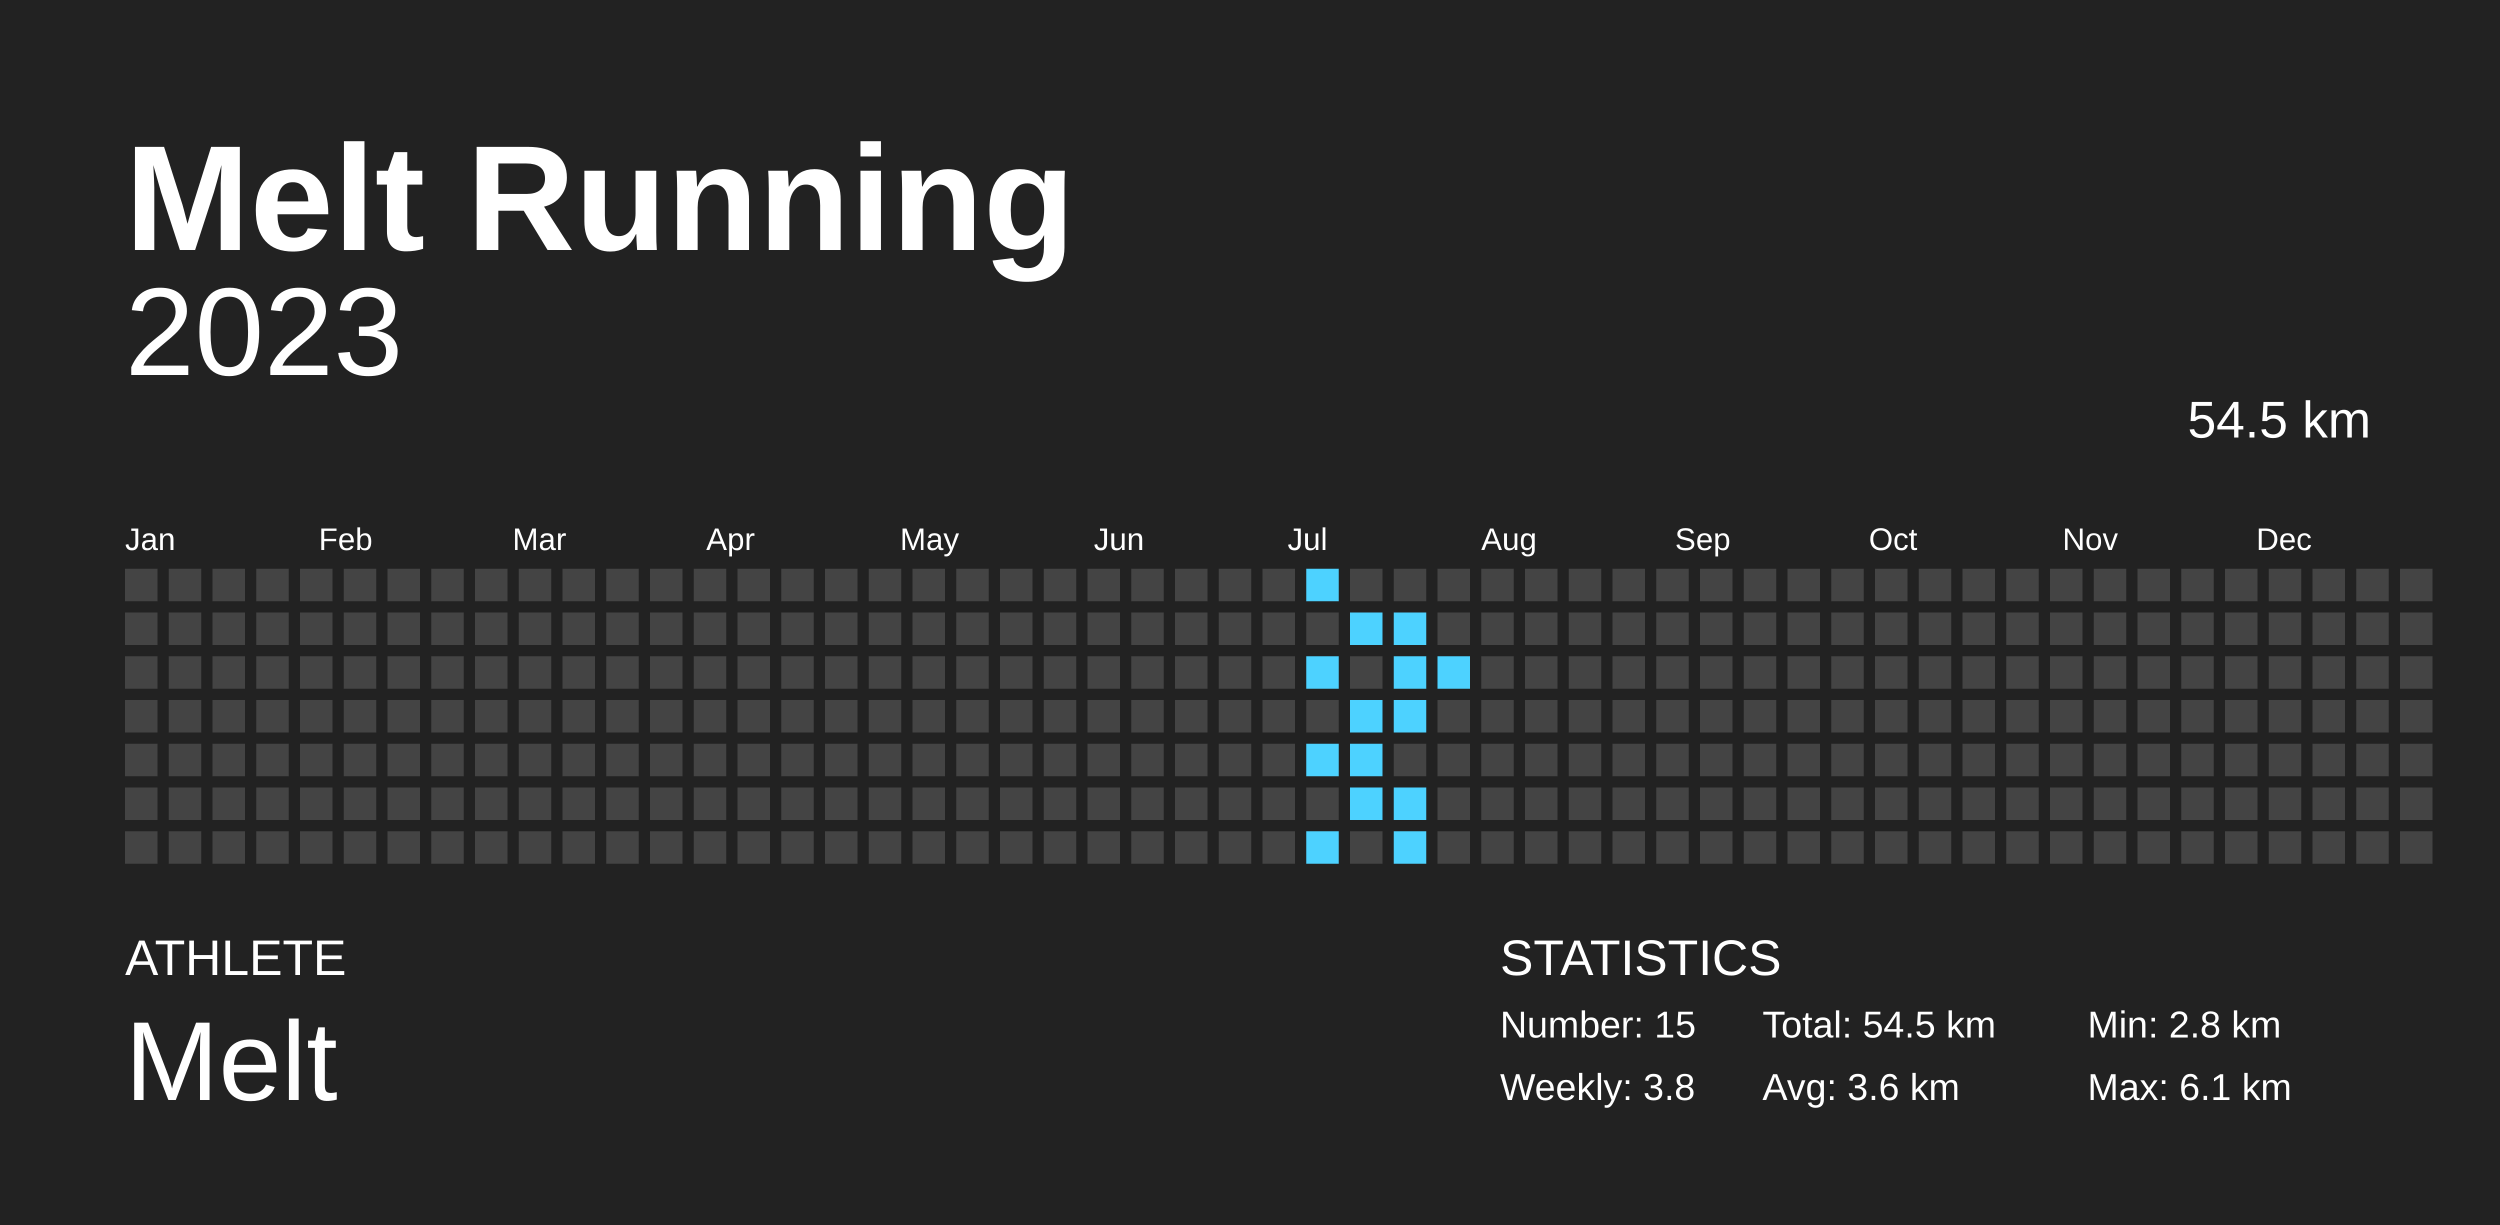
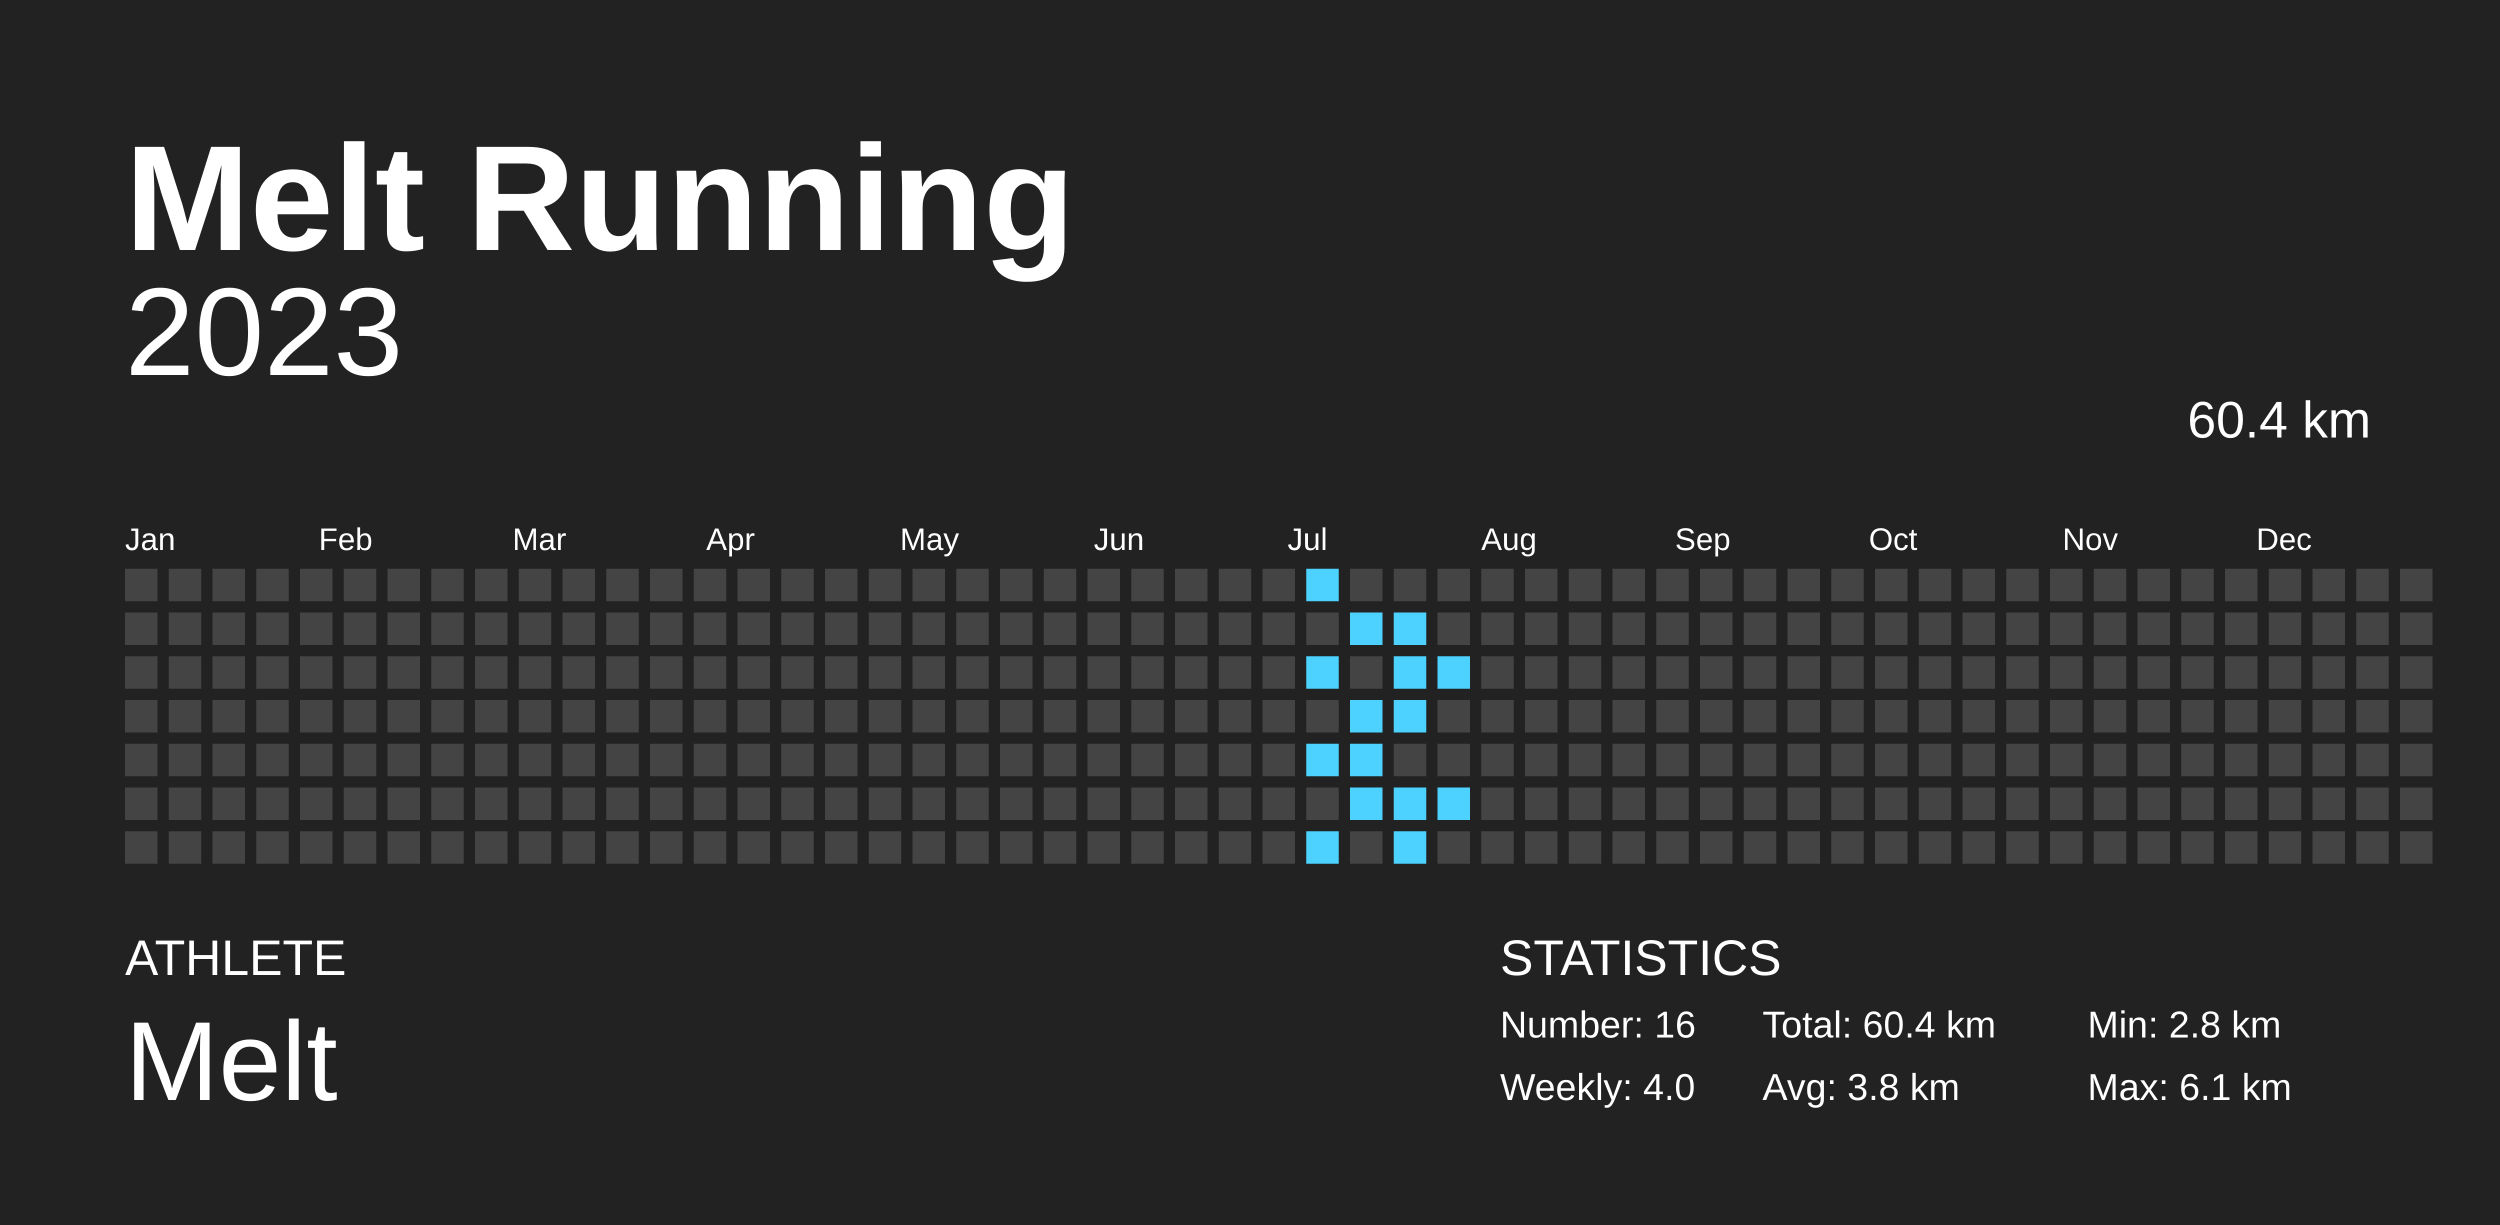
<svg xmlns="http://www.w3.org/2000/svg" baseProfile="full" height="98mm" version="1.1" viewBox="0,0,200,98" width="200mm">
  <defs />
  <rect fill="#222222" height="98" width="200" x="0" y="0" />
  <text fill="#FFFFFF" style="font-size:12px; font-family:Arial; font-weight:bold;" x="10" y="20">Melt Running</text>
  <text fill="#FFFFFF" style="font-size:4px; font-family:Arial" x="10" y="78">ATHLETE</text>
  <text fill="#FFFFFF" style="font-size:9px; font-family:Arial" x="10" y="88">Melt</text>
  <text fill="#FFFFFF" style="font-size:4px; font-family:Arial" x="120" y="78">STATISTICS</text>
-   <text fill="#FFFFFF" style="font-size:3px; font-family:Arial" x="120" y="83">Number: 15</text>
-   <text fill="#FFFFFF" style="font-size:3px; font-family:Arial" x="120" y="88">Weekly: 3.8</text>
-   <text fill="#FFFFFF" style="font-size:3px; font-family:Arial" x="141" y="83">Total: 54.5 km</text>
-   <text fill="#FFFFFF" style="font-size:3px; font-family:Arial" x="141" y="88">Avg: 3.6 km</text>
+   <text fill="#FFFFFF" style="font-size:3px; font-family:Arial" x="120" y="83">Number: 16</text>
+   <text fill="#FFFFFF" style="font-size:3px; font-family:Arial" x="120" y="88">Weekly: 4.0</text>
+   <text fill="#FFFFFF" style="font-size:3px; font-family:Arial" x="141" y="83">Total: 60.4 km</text>
+   <text fill="#FFFFFF" style="font-size:3px; font-family:Arial" x="141" y="88">Avg: 3.8 km</text>
  <text fill="#FFFFFF" style="font-size:3px; font-family:Arial" x="167" y="83">Min: 2.8 km</text>
  <text fill="#FFFFFF" style="font-size:3px; font-family:Arial" x="167" y="88">Max: 6.1 km</text>
  <text alignment-baseline="hanging" fill="#FFFFFF" style="font-size:10.0px; font-family:Arial;" x="10" y="30">2023</text>
-   <text alignment-baseline="hanging" fill="#FFFFFF" style="font-size:4.125px; font-family:Arial;" x="175" y="35">54.5 km</text>
+   <text alignment-baseline="hanging" fill="#FFFFFF" style="font-size:4.125px; font-family:Arial;" x="175" y="35">60.4 km</text>
  <text fill="#FFFFFF" style="font-size:2.5px; font-family:Arial" x="10.0" y="44">Jan</text>
  <text fill="#FFFFFF" style="font-size:2.5px; font-family:Arial" x="25.5" y="44">Feb</text>
  <text fill="#FFFFFF" style="font-size:2.5px; font-family:Arial" x="41.0" y="44">Mar</text>
  <text fill="#FFFFFF" style="font-size:2.5px; font-family:Arial" x="56.5" y="44">Apr</text>
  <text fill="#FFFFFF" style="font-size:2.5px; font-family:Arial" x="72.0" y="44">May</text>
  <text fill="#FFFFFF" style="font-size:2.5px; font-family:Arial" x="87.5" y="44">Jun</text>
  <text fill="#FFFFFF" style="font-size:2.5px; font-family:Arial" x="103.0" y="44">Jul</text>
  <text fill="#FFFFFF" style="font-size:2.5px; font-family:Arial" x="118.5" y="44">Aug</text>
  <text fill="#FFFFFF" style="font-size:2.5px; font-family:Arial" x="134.0" y="44">Sep</text>
  <text fill="#FFFFFF" style="font-size:2.5px; font-family:Arial" x="149.5" y="44">Oct</text>
  <text fill="#FFFFFF" style="font-size:2.5px; font-family:Arial" x="165.0" y="44">Nov</text>
  <text fill="#FFFFFF" style="font-size:2.5px; font-family:Arial" x="180.5" y="44">Dec</text>
  <rect fill="#444444" height="2.6" width="2.6" x="10.0" y="45.5" />
  <rect fill="#444444" height="2.6" width="2.6" x="10.0" y="49.0" />
  <rect fill="#444444" height="2.6" width="2.6" x="10.0" y="52.5" />
  <rect fill="#444444" height="2.6" width="2.6" x="10.0" y="56.0" />
  <rect fill="#444444" height="2.6" width="2.6" x="10.0" y="59.5" />
  <rect fill="#444444" height="2.6" width="2.6" x="10.0" y="63.0" />
  <rect fill="#444444" height="2.6" width="2.6" x="10.0" y="66.5" />
  <rect fill="#444444" height="2.6" width="2.6" x="13.5" y="45.5" />
  <rect fill="#444444" height="2.6" width="2.6" x="13.5" y="49.0" />
  <rect fill="#444444" height="2.6" width="2.6" x="13.5" y="52.5" />
  <rect fill="#444444" height="2.6" width="2.6" x="13.5" y="56.0" />
  <rect fill="#444444" height="2.6" width="2.6" x="13.5" y="59.5" />
  <rect fill="#444444" height="2.6" width="2.6" x="13.5" y="63.0" />
  <rect fill="#444444" height="2.6" width="2.6" x="13.5" y="66.5" />
  <rect fill="#444444" height="2.6" width="2.6" x="17.0" y="45.5" />
  <rect fill="#444444" height="2.6" width="2.6" x="17.0" y="49.0" />
  <rect fill="#444444" height="2.6" width="2.6" x="17.0" y="52.5" />
  <rect fill="#444444" height="2.6" width="2.6" x="17.0" y="56.0" />
  <rect fill="#444444" height="2.6" width="2.6" x="17.0" y="59.5" />
  <rect fill="#444444" height="2.6" width="2.6" x="17.0" y="63.0" />
  <rect fill="#444444" height="2.6" width="2.6" x="17.0" y="66.5" />
  <rect fill="#444444" height="2.6" width="2.6" x="20.5" y="45.5" />
  <rect fill="#444444" height="2.6" width="2.6" x="20.5" y="49.0" />
  <rect fill="#444444" height="2.6" width="2.6" x="20.5" y="52.5" />
  <rect fill="#444444" height="2.6" width="2.6" x="20.5" y="56.0" />
  <rect fill="#444444" height="2.6" width="2.6" x="20.5" y="59.5" />
  <rect fill="#444444" height="2.6" width="2.6" x="20.5" y="63.0" />
  <rect fill="#444444" height="2.6" width="2.6" x="20.5" y="66.5" />
  <rect fill="#444444" height="2.6" width="2.6" x="24.0" y="45.5" />
  <rect fill="#444444" height="2.6" width="2.6" x="24.0" y="49.0" />
  <rect fill="#444444" height="2.6" width="2.6" x="24.0" y="52.5" />
  <rect fill="#444444" height="2.6" width="2.6" x="24.0" y="56.0" />
  <rect fill="#444444" height="2.6" width="2.6" x="24.0" y="59.5" />
  <rect fill="#444444" height="2.6" width="2.6" x="24.0" y="63.0" />
  <rect fill="#444444" height="2.6" width="2.6" x="24.0" y="66.5" />
  <rect fill="#444444" height="2.6" width="2.6" x="27.5" y="45.5" />
  <rect fill="#444444" height="2.6" width="2.6" x="27.5" y="49.0" />
  <rect fill="#444444" height="2.6" width="2.6" x="27.5" y="52.5" />
  <rect fill="#444444" height="2.6" width="2.6" x="27.5" y="56.0" />
  <rect fill="#444444" height="2.6" width="2.6" x="27.5" y="59.5" />
  <rect fill="#444444" height="2.6" width="2.6" x="27.5" y="63.0" />
  <rect fill="#444444" height="2.6" width="2.6" x="27.5" y="66.5" />
  <rect fill="#444444" height="2.6" width="2.6" x="31.0" y="45.5" />
  <rect fill="#444444" height="2.6" width="2.6" x="31.0" y="49.0" />
  <rect fill="#444444" height="2.6" width="2.6" x="31.0" y="52.5" />
  <rect fill="#444444" height="2.6" width="2.6" x="31.0" y="56.0" />
  <rect fill="#444444" height="2.6" width="2.6" x="31.0" y="59.5" />
  <rect fill="#444444" height="2.6" width="2.6" x="31.0" y="63.0" />
  <rect fill="#444444" height="2.6" width="2.6" x="31.0" y="66.5" />
  <rect fill="#444444" height="2.6" width="2.6" x="34.5" y="45.5" />
  <rect fill="#444444" height="2.6" width="2.6" x="34.5" y="49.0" />
  <rect fill="#444444" height="2.6" width="2.6" x="34.5" y="52.5" />
  <rect fill="#444444" height="2.6" width="2.6" x="34.5" y="56.0" />
  <rect fill="#444444" height="2.6" width="2.6" x="34.5" y="59.5" />
  <rect fill="#444444" height="2.6" width="2.6" x="34.5" y="63.0" />
  <rect fill="#444444" height="2.6" width="2.6" x="34.5" y="66.5" />
  <rect fill="#444444" height="2.6" width="2.6" x="38.0" y="45.5" />
  <rect fill="#444444" height="2.6" width="2.6" x="38.0" y="49.0" />
  <rect fill="#444444" height="2.6" width="2.6" x="38.0" y="52.5" />
  <rect fill="#444444" height="2.6" width="2.6" x="38.0" y="56.0" />
  <rect fill="#444444" height="2.6" width="2.6" x="38.0" y="59.5" />
  <rect fill="#444444" height="2.6" width="2.6" x="38.0" y="63.0" />
  <rect fill="#444444" height="2.6" width="2.6" x="38.0" y="66.5" />
  <rect fill="#444444" height="2.6" width="2.6" x="41.5" y="45.5" />
  <rect fill="#444444" height="2.6" width="2.6" x="41.5" y="49.0" />
  <rect fill="#444444" height="2.6" width="2.6" x="41.5" y="52.5" />
  <rect fill="#444444" height="2.6" width="2.6" x="41.5" y="56.0" />
  <rect fill="#444444" height="2.6" width="2.6" x="41.5" y="59.5" />
  <rect fill="#444444" height="2.6" width="2.6" x="41.5" y="63.0" />
  <rect fill="#444444" height="2.6" width="2.6" x="41.5" y="66.5" />
  <rect fill="#444444" height="2.6" width="2.6" x="45.0" y="45.5" />
  <rect fill="#444444" height="2.6" width="2.6" x="45.0" y="49.0" />
  <rect fill="#444444" height="2.6" width="2.6" x="45.0" y="52.5" />
  <rect fill="#444444" height="2.6" width="2.6" x="45.0" y="56.0" />
  <rect fill="#444444" height="2.6" width="2.6" x="45.0" y="59.5" />
  <rect fill="#444444" height="2.6" width="2.6" x="45.0" y="63.0" />
  <rect fill="#444444" height="2.6" width="2.6" x="45.0" y="66.5" />
  <rect fill="#444444" height="2.6" width="2.6" x="48.5" y="45.5" />
  <rect fill="#444444" height="2.6" width="2.6" x="48.5" y="49.0" />
  <rect fill="#444444" height="2.6" width="2.6" x="48.5" y="52.5" />
  <rect fill="#444444" height="2.6" width="2.6" x="48.5" y="56.0" />
  <rect fill="#444444" height="2.6" width="2.6" x="48.5" y="59.5" />
  <rect fill="#444444" height="2.6" width="2.6" x="48.5" y="63.0" />
  <rect fill="#444444" height="2.6" width="2.6" x="48.5" y="66.5" />
  <rect fill="#444444" height="2.6" width="2.6" x="52.0" y="45.5" />
  <rect fill="#444444" height="2.6" width="2.6" x="52.0" y="49.0" />
  <rect fill="#444444" height="2.6" width="2.6" x="52.0" y="52.5" />
  <rect fill="#444444" height="2.6" width="2.6" x="52.0" y="56.0" />
  <rect fill="#444444" height="2.6" width="2.6" x="52.0" y="59.5" />
  <rect fill="#444444" height="2.6" width="2.6" x="52.0" y="63.0" />
  <rect fill="#444444" height="2.6" width="2.6" x="52.0" y="66.5" />
  <rect fill="#444444" height="2.6" width="2.6" x="55.5" y="45.5" />
  <rect fill="#444444" height="2.6" width="2.6" x="55.5" y="49.0" />
  <rect fill="#444444" height="2.6" width="2.6" x="55.5" y="52.5" />
  <rect fill="#444444" height="2.6" width="2.6" x="55.5" y="56.0" />
  <rect fill="#444444" height="2.6" width="2.6" x="55.5" y="59.5" />
  <rect fill="#444444" height="2.6" width="2.6" x="55.5" y="63.0" />
  <rect fill="#444444" height="2.6" width="2.6" x="55.5" y="66.5" />
  <rect fill="#444444" height="2.6" width="2.6" x="59.0" y="45.5" />
  <rect fill="#444444" height="2.6" width="2.6" x="59.0" y="49.0" />
  <rect fill="#444444" height="2.6" width="2.6" x="59.0" y="52.5" />
  <rect fill="#444444" height="2.6" width="2.6" x="59.0" y="56.0" />
  <rect fill="#444444" height="2.6" width="2.6" x="59.0" y="59.5" />
  <rect fill="#444444" height="2.6" width="2.6" x="59.0" y="63.0" />
  <rect fill="#444444" height="2.6" width="2.6" x="59.0" y="66.5" />
  <rect fill="#444444" height="2.6" width="2.6" x="62.5" y="45.5" />
  <rect fill="#444444" height="2.6" width="2.6" x="62.5" y="49.0" />
  <rect fill="#444444" height="2.6" width="2.6" x="62.5" y="52.5" />
  <rect fill="#444444" height="2.6" width="2.6" x="62.5" y="56.0" />
  <rect fill="#444444" height="2.6" width="2.6" x="62.5" y="59.5" />
  <rect fill="#444444" height="2.6" width="2.6" x="62.5" y="63.0" />
  <rect fill="#444444" height="2.6" width="2.6" x="62.5" y="66.5" />
  <rect fill="#444444" height="2.6" width="2.6" x="66.0" y="45.5" />
  <rect fill="#444444" height="2.6" width="2.6" x="66.0" y="49.0" />
  <rect fill="#444444" height="2.6" width="2.6" x="66.0" y="52.5" />
  <rect fill="#444444" height="2.6" width="2.6" x="66.0" y="56.0" />
  <rect fill="#444444" height="2.6" width="2.6" x="66.0" y="59.5" />
  <rect fill="#444444" height="2.6" width="2.6" x="66.0" y="63.0" />
  <rect fill="#444444" height="2.6" width="2.6" x="66.0" y="66.5" />
  <rect fill="#444444" height="2.6" width="2.6" x="69.5" y="45.5" />
  <rect fill="#444444" height="2.6" width="2.6" x="69.5" y="49.0" />
  <rect fill="#444444" height="2.6" width="2.6" x="69.5" y="52.5" />
  <rect fill="#444444" height="2.6" width="2.6" x="69.5" y="56.0" />
  <rect fill="#444444" height="2.6" width="2.6" x="69.5" y="59.5" />
  <rect fill="#444444" height="2.6" width="2.6" x="69.5" y="63.0" />
  <rect fill="#444444" height="2.6" width="2.6" x="69.5" y="66.5" />
  <rect fill="#444444" height="2.6" width="2.6" x="73.0" y="45.5" />
  <rect fill="#444444" height="2.6" width="2.6" x="73.0" y="49.0" />
  <rect fill="#444444" height="2.6" width="2.6" x="73.0" y="52.5" />
  <rect fill="#444444" height="2.6" width="2.6" x="73.0" y="56.0" />
  <rect fill="#444444" height="2.6" width="2.6" x="73.0" y="59.5" />
  <rect fill="#444444" height="2.6" width="2.6" x="73.0" y="63.0" />
  <rect fill="#444444" height="2.6" width="2.6" x="73.0" y="66.5" />
  <rect fill="#444444" height="2.6" width="2.6" x="76.5" y="45.5" />
  <rect fill="#444444" height="2.6" width="2.6" x="76.5" y="49.0" />
  <rect fill="#444444" height="2.6" width="2.6" x="76.5" y="52.5" />
  <rect fill="#444444" height="2.6" width="2.6" x="76.5" y="56.0" />
  <rect fill="#444444" height="2.6" width="2.6" x="76.5" y="59.5" />
  <rect fill="#444444" height="2.6" width="2.6" x="76.5" y="63.0" />
  <rect fill="#444444" height="2.6" width="2.6" x="76.5" y="66.5" />
  <rect fill="#444444" height="2.6" width="2.6" x="80.0" y="45.5" />
  <rect fill="#444444" height="2.6" width="2.6" x="80.0" y="49.0" />
  <rect fill="#444444" height="2.6" width="2.6" x="80.0" y="52.5" />
  <rect fill="#444444" height="2.6" width="2.6" x="80.0" y="56.0" />
  <rect fill="#444444" height="2.6" width="2.6" x="80.0" y="59.5" />
  <rect fill="#444444" height="2.6" width="2.6" x="80.0" y="63.0" />
  <rect fill="#444444" height="2.6" width="2.6" x="80.0" y="66.5" />
  <rect fill="#444444" height="2.6" width="2.6" x="83.5" y="45.5" />
  <rect fill="#444444" height="2.6" width="2.6" x="83.5" y="49.0" />
  <rect fill="#444444" height="2.6" width="2.6" x="83.5" y="52.5" />
  <rect fill="#444444" height="2.6" width="2.6" x="83.5" y="56.0" />
  <rect fill="#444444" height="2.6" width="2.6" x="83.5" y="59.5" />
  <rect fill="#444444" height="2.6" width="2.6" x="83.5" y="63.0" />
  <rect fill="#444444" height="2.6" width="2.6" x="83.5" y="66.5" />
  <rect fill="#444444" height="2.6" width="2.6" x="87.0" y="45.5" />
  <rect fill="#444444" height="2.6" width="2.6" x="87.0" y="49.0" />
  <rect fill="#444444" height="2.6" width="2.6" x="87.0" y="52.5" />
  <rect fill="#444444" height="2.6" width="2.6" x="87.0" y="56.0" />
  <rect fill="#444444" height="2.6" width="2.6" x="87.0" y="59.5" />
  <rect fill="#444444" height="2.6" width="2.6" x="87.0" y="63.0" />
  <rect fill="#444444" height="2.6" width="2.6" x="87.0" y="66.5" />
  <rect fill="#444444" height="2.6" width="2.6" x="90.5" y="45.5" />
  <rect fill="#444444" height="2.6" width="2.6" x="90.5" y="49.0" />
  <rect fill="#444444" height="2.6" width="2.6" x="90.5" y="52.5" />
  <rect fill="#444444" height="2.6" width="2.6" x="90.5" y="56.0" />
  <rect fill="#444444" height="2.6" width="2.6" x="90.5" y="59.5" />
  <rect fill="#444444" height="2.6" width="2.6" x="90.5" y="63.0" />
  <rect fill="#444444" height="2.6" width="2.6" x="90.5" y="66.5" />
  <rect fill="#444444" height="2.6" width="2.6" x="94.0" y="45.5" />
  <rect fill="#444444" height="2.6" width="2.6" x="94.0" y="49.0" />
  <rect fill="#444444" height="2.6" width="2.6" x="94.0" y="52.5" />
  <rect fill="#444444" height="2.6" width="2.6" x="94.0" y="56.0" />
  <rect fill="#444444" height="2.6" width="2.6" x="94.0" y="59.5" />
  <rect fill="#444444" height="2.6" width="2.6" x="94.0" y="63.0" />
  <rect fill="#444444" height="2.6" width="2.6" x="94.0" y="66.5" />
  <rect fill="#444444" height="2.6" width="2.6" x="97.5" y="45.5" />
  <rect fill="#444444" height="2.6" width="2.6" x="97.5" y="49.0" />
  <rect fill="#444444" height="2.6" width="2.6" x="97.5" y="52.5" />
  <rect fill="#444444" height="2.6" width="2.6" x="97.5" y="56.0" />
  <rect fill="#444444" height="2.6" width="2.6" x="97.5" y="59.5" />
  <rect fill="#444444" height="2.6" width="2.6" x="97.5" y="63.0" />
  <rect fill="#444444" height="2.6" width="2.6" x="97.5" y="66.5" />
  <rect fill="#444444" height="2.6" width="2.6" x="101.0" y="45.5" />
  <rect fill="#444444" height="2.6" width="2.6" x="101.0" y="49.0" />
  <rect fill="#444444" height="2.6" width="2.6" x="101.0" y="52.5" />
  <rect fill="#444444" height="2.6" width="2.6" x="101.0" y="56.0" />
  <rect fill="#444444" height="2.6" width="2.6" x="101.0" y="59.5" />
  <rect fill="#444444" height="2.6" width="2.6" x="101.0" y="63.0" />
  <rect fill="#444444" height="2.6" width="2.6" x="101.0" y="66.5" />
  <rect fill="#4dd2ff" height="2.6" width="2.6" x="104.5" y="45.5" />
  <rect fill="#444444" height="2.6" width="2.6" x="104.5" y="49.0" />
  <rect fill="#4dd2ff" height="2.6" width="2.6" x="104.5" y="52.5" />
  <rect fill="#444444" height="2.6" width="2.6" x="104.5" y="56.0" />
  <rect fill="#4dd2ff" height="2.6" width="2.6" x="104.5" y="59.5" />
  <rect fill="#444444" height="2.6" width="2.6" x="104.5" y="63.0" />
  <rect fill="#4dd2ff" height="2.6" width="2.6" x="104.5" y="66.5" />
  <rect fill="#444444" height="2.6" width="2.6" x="108.0" y="45.5" />
  <rect fill="#4dd2ff" height="2.6" width="2.6" x="108.0" y="49.0" />
  <rect fill="#444444" height="2.6" width="2.6" x="108.0" y="52.5" />
  <rect fill="#4dd2ff" height="2.6" width="2.6" x="108.0" y="56.0" />
  <rect fill="#4dd2ff" height="2.6" width="2.6" x="108.0" y="59.5" />
  <rect fill="#4dd2ff" height="2.6" width="2.6" x="108.0" y="63.0" />
  <rect fill="#444444" height="2.6" width="2.6" x="108.0" y="66.5" />
  <rect fill="#444444" height="2.6" width="2.6" x="111.5" y="45.5" />
  <rect fill="#4dd2ff" height="2.6" width="2.6" x="111.5" y="49.0" />
  <rect fill="#4dd2ff" height="2.6" width="2.6" x="111.5" y="52.5" />
  <rect fill="#4dd2ff" height="2.6" width="2.6" x="111.5" y="56.0" />
  <rect fill="#444444" height="2.6" width="2.6" x="111.5" y="59.5" />
  <rect fill="#4dd2ff" height="2.6" width="2.6" x="111.5" y="63.0" />
  <rect fill="#4dd2ff" height="2.6" width="2.6" x="111.5" y="66.5" />
  <rect fill="#444444" height="2.6" width="2.6" x="115.0" y="45.5" />
  <rect fill="#444444" height="2.6" width="2.6" x="115.0" y="49.0" />
  <rect fill="#4dd2ff" height="2.6" width="2.6" x="115.0" y="52.5" />
  <rect fill="#444444" height="2.6" width="2.6" x="115.0" y="56.0" />
  <rect fill="#444444" height="2.6" width="2.6" x="115.0" y="59.5" />
-   <rect fill="#444444" height="2.6" width="2.6" x="115.0" y="63.0" />
+   <rect fill="#4dd2ff" height="2.6" width="2.6" x="115.0" y="63.0" />
  <rect fill="#444444" height="2.6" width="2.6" x="115.0" y="66.5" />
  <rect fill="#444444" height="2.6" width="2.6" x="118.5" y="45.5" />
  <rect fill="#444444" height="2.6" width="2.6" x="118.5" y="49.0" />
  <rect fill="#444444" height="2.6" width="2.6" x="118.5" y="52.5" />
  <rect fill="#444444" height="2.6" width="2.6" x="118.5" y="56.0" />
  <rect fill="#444444" height="2.6" width="2.6" x="118.5" y="59.5" />
  <rect fill="#444444" height="2.6" width="2.6" x="118.5" y="63.0" />
  <rect fill="#444444" height="2.6" width="2.6" x="118.5" y="66.5" />
  <rect fill="#444444" height="2.6" width="2.6" x="122.0" y="45.5" />
  <rect fill="#444444" height="2.6" width="2.6" x="122.0" y="49.0" />
  <rect fill="#444444" height="2.6" width="2.6" x="122.0" y="52.5" />
  <rect fill="#444444" height="2.6" width="2.6" x="122.0" y="56.0" />
  <rect fill="#444444" height="2.6" width="2.6" x="122.0" y="59.5" />
  <rect fill="#444444" height="2.6" width="2.6" x="122.0" y="63.0" />
  <rect fill="#444444" height="2.6" width="2.6" x="122.0" y="66.5" />
  <rect fill="#444444" height="2.6" width="2.6" x="125.5" y="45.5" />
  <rect fill="#444444" height="2.6" width="2.6" x="125.5" y="49.0" />
  <rect fill="#444444" height="2.6" width="2.6" x="125.5" y="52.5" />
  <rect fill="#444444" height="2.6" width="2.6" x="125.5" y="56.0" />
  <rect fill="#444444" height="2.6" width="2.6" x="125.5" y="59.5" />
  <rect fill="#444444" height="2.6" width="2.6" x="125.5" y="63.0" />
  <rect fill="#444444" height="2.6" width="2.6" x="125.5" y="66.5" />
  <rect fill="#444444" height="2.6" width="2.6" x="129.0" y="45.5" />
  <rect fill="#444444" height="2.6" width="2.6" x="129.0" y="49.0" />
  <rect fill="#444444" height="2.6" width="2.6" x="129.0" y="52.5" />
  <rect fill="#444444" height="2.6" width="2.6" x="129.0" y="56.0" />
  <rect fill="#444444" height="2.6" width="2.6" x="129.0" y="59.5" />
  <rect fill="#444444" height="2.6" width="2.6" x="129.0" y="63.0" />
  <rect fill="#444444" height="2.6" width="2.6" x="129.0" y="66.5" />
  <rect fill="#444444" height="2.6" width="2.6" x="132.5" y="45.5" />
  <rect fill="#444444" height="2.6" width="2.6" x="132.5" y="49.0" />
  <rect fill="#444444" height="2.6" width="2.6" x="132.5" y="52.5" />
  <rect fill="#444444" height="2.6" width="2.6" x="132.5" y="56.0" />
  <rect fill="#444444" height="2.6" width="2.6" x="132.5" y="59.5" />
  <rect fill="#444444" height="2.6" width="2.6" x="132.5" y="63.0" />
  <rect fill="#444444" height="2.6" width="2.6" x="132.5" y="66.5" />
  <rect fill="#444444" height="2.6" width="2.6" x="136.0" y="45.5" />
  <rect fill="#444444" height="2.6" width="2.6" x="136.0" y="49.0" />
  <rect fill="#444444" height="2.6" width="2.6" x="136.0" y="52.5" />
  <rect fill="#444444" height="2.6" width="2.6" x="136.0" y="56.0" />
  <rect fill="#444444" height="2.6" width="2.6" x="136.0" y="59.5" />
  <rect fill="#444444" height="2.6" width="2.6" x="136.0" y="63.0" />
  <rect fill="#444444" height="2.6" width="2.6" x="136.0" y="66.5" />
  <rect fill="#444444" height="2.6" width="2.6" x="139.5" y="45.5" />
  <rect fill="#444444" height="2.6" width="2.6" x="139.5" y="49.0" />
  <rect fill="#444444" height="2.6" width="2.6" x="139.5" y="52.5" />
  <rect fill="#444444" height="2.6" width="2.6" x="139.5" y="56.0" />
  <rect fill="#444444" height="2.6" width="2.6" x="139.5" y="59.5" />
  <rect fill="#444444" height="2.6" width="2.6" x="139.5" y="63.0" />
  <rect fill="#444444" height="2.6" width="2.6" x="139.5" y="66.5" />
  <rect fill="#444444" height="2.6" width="2.6" x="143.0" y="45.5" />
  <rect fill="#444444" height="2.6" width="2.6" x="143.0" y="49.0" />
  <rect fill="#444444" height="2.6" width="2.6" x="143.0" y="52.5" />
  <rect fill="#444444" height="2.6" width="2.6" x="143.0" y="56.0" />
  <rect fill="#444444" height="2.6" width="2.6" x="143.0" y="59.5" />
  <rect fill="#444444" height="2.6" width="2.6" x="143.0" y="63.0" />
  <rect fill="#444444" height="2.6" width="2.6" x="143.0" y="66.5" />
  <rect fill="#444444" height="2.6" width="2.6" x="146.5" y="45.5" />
  <rect fill="#444444" height="2.6" width="2.6" x="146.5" y="49.0" />
  <rect fill="#444444" height="2.6" width="2.6" x="146.5" y="52.5" />
  <rect fill="#444444" height="2.6" width="2.6" x="146.5" y="56.0" />
  <rect fill="#444444" height="2.6" width="2.6" x="146.5" y="59.5" />
  <rect fill="#444444" height="2.6" width="2.6" x="146.5" y="63.0" />
  <rect fill="#444444" height="2.6" width="2.6" x="146.5" y="66.5" />
  <rect fill="#444444" height="2.6" width="2.6" x="150.0" y="45.5" />
  <rect fill="#444444" height="2.6" width="2.6" x="150.0" y="49.0" />
  <rect fill="#444444" height="2.6" width="2.6" x="150.0" y="52.5" />
  <rect fill="#444444" height="2.6" width="2.6" x="150.0" y="56.0" />
  <rect fill="#444444" height="2.6" width="2.6" x="150.0" y="59.5" />
  <rect fill="#444444" height="2.6" width="2.6" x="150.0" y="63.0" />
  <rect fill="#444444" height="2.6" width="2.6" x="150.0" y="66.5" />
  <rect fill="#444444" height="2.6" width="2.6" x="153.5" y="45.5" />
  <rect fill="#444444" height="2.6" width="2.6" x="153.5" y="49.0" />
  <rect fill="#444444" height="2.6" width="2.6" x="153.5" y="52.5" />
  <rect fill="#444444" height="2.6" width="2.6" x="153.5" y="56.0" />
  <rect fill="#444444" height="2.6" width="2.6" x="153.5" y="59.5" />
  <rect fill="#444444" height="2.6" width="2.6" x="153.5" y="63.0" />
  <rect fill="#444444" height="2.6" width="2.6" x="153.5" y="66.5" />
  <rect fill="#444444" height="2.6" width="2.6" x="157.0" y="45.5" />
  <rect fill="#444444" height="2.6" width="2.6" x="157.0" y="49.0" />
  <rect fill="#444444" height="2.6" width="2.6" x="157.0" y="52.5" />
  <rect fill="#444444" height="2.6" width="2.6" x="157.0" y="56.0" />
  <rect fill="#444444" height="2.6" width="2.6" x="157.0" y="59.5" />
  <rect fill="#444444" height="2.6" width="2.6" x="157.0" y="63.0" />
  <rect fill="#444444" height="2.6" width="2.6" x="157.0" y="66.5" />
  <rect fill="#444444" height="2.6" width="2.6" x="160.5" y="45.5" />
  <rect fill="#444444" height="2.6" width="2.6" x="160.5" y="49.0" />
  <rect fill="#444444" height="2.6" width="2.6" x="160.5" y="52.5" />
  <rect fill="#444444" height="2.6" width="2.6" x="160.5" y="56.0" />
  <rect fill="#444444" height="2.6" width="2.6" x="160.5" y="59.5" />
  <rect fill="#444444" height="2.6" width="2.6" x="160.5" y="63.0" />
  <rect fill="#444444" height="2.6" width="2.6" x="160.5" y="66.5" />
  <rect fill="#444444" height="2.6" width="2.6" x="164.0" y="45.5" />
  <rect fill="#444444" height="2.6" width="2.6" x="164.0" y="49.0" />
  <rect fill="#444444" height="2.6" width="2.6" x="164.0" y="52.5" />
  <rect fill="#444444" height="2.6" width="2.6" x="164.0" y="56.0" />
  <rect fill="#444444" height="2.6" width="2.6" x="164.0" y="59.5" />
  <rect fill="#444444" height="2.6" width="2.6" x="164.0" y="63.0" />
  <rect fill="#444444" height="2.6" width="2.6" x="164.0" y="66.5" />
  <rect fill="#444444" height="2.6" width="2.6" x="167.5" y="45.5" />
  <rect fill="#444444" height="2.6" width="2.6" x="167.5" y="49.0" />
  <rect fill="#444444" height="2.6" width="2.6" x="167.5" y="52.5" />
  <rect fill="#444444" height="2.6" width="2.6" x="167.5" y="56.0" />
  <rect fill="#444444" height="2.6" width="2.6" x="167.5" y="59.5" />
  <rect fill="#444444" height="2.6" width="2.6" x="167.5" y="63.0" />
  <rect fill="#444444" height="2.6" width="2.6" x="167.5" y="66.5" />
  <rect fill="#444444" height="2.6" width="2.6" x="171.0" y="45.5" />
  <rect fill="#444444" height="2.6" width="2.6" x="171.0" y="49.0" />
  <rect fill="#444444" height="2.6" width="2.6" x="171.0" y="52.5" />
  <rect fill="#444444" height="2.6" width="2.6" x="171.0" y="56.0" />
  <rect fill="#444444" height="2.6" width="2.6" x="171.0" y="59.5" />
  <rect fill="#444444" height="2.6" width="2.6" x="171.0" y="63.0" />
  <rect fill="#444444" height="2.6" width="2.6" x="171.0" y="66.5" />
  <rect fill="#444444" height="2.6" width="2.6" x="174.5" y="45.5" />
  <rect fill="#444444" height="2.6" width="2.6" x="174.5" y="49.0" />
  <rect fill="#444444" height="2.6" width="2.6" x="174.5" y="52.5" />
  <rect fill="#444444" height="2.6" width="2.6" x="174.5" y="56.0" />
  <rect fill="#444444" height="2.6" width="2.6" x="174.5" y="59.5" />
  <rect fill="#444444" height="2.6" width="2.6" x="174.5" y="63.0" />
  <rect fill="#444444" height="2.6" width="2.6" x="174.5" y="66.5" />
  <rect fill="#444444" height="2.6" width="2.6" x="178.0" y="45.5" />
  <rect fill="#444444" height="2.6" width="2.6" x="178.0" y="49.0" />
  <rect fill="#444444" height="2.6" width="2.6" x="178.0" y="52.5" />
  <rect fill="#444444" height="2.6" width="2.6" x="178.0" y="56.0" />
  <rect fill="#444444" height="2.6" width="2.6" x="178.0" y="59.5" />
  <rect fill="#444444" height="2.6" width="2.6" x="178.0" y="63.0" />
  <rect fill="#444444" height="2.6" width="2.6" x="178.0" y="66.5" />
  <rect fill="#444444" height="2.6" width="2.6" x="181.5" y="45.5" />
  <rect fill="#444444" height="2.6" width="2.6" x="181.5" y="49.0" />
  <rect fill="#444444" height="2.6" width="2.6" x="181.5" y="52.5" />
  <rect fill="#444444" height="2.6" width="2.6" x="181.5" y="56.0" />
  <rect fill="#444444" height="2.6" width="2.6" x="181.5" y="59.5" />
  <rect fill="#444444" height="2.6" width="2.6" x="181.5" y="63.0" />
  <rect fill="#444444" height="2.6" width="2.6" x="181.5" y="66.5" />
  <rect fill="#444444" height="2.6" width="2.6" x="185.0" y="45.5" />
  <rect fill="#444444" height="2.6" width="2.6" x="185.0" y="49.0" />
  <rect fill="#444444" height="2.6" width="2.6" x="185.0" y="52.5" />
  <rect fill="#444444" height="2.6" width="2.6" x="185.0" y="56.0" />
  <rect fill="#444444" height="2.6" width="2.6" x="185.0" y="59.5" />
  <rect fill="#444444" height="2.6" width="2.6" x="185.0" y="63.0" />
  <rect fill="#444444" height="2.6" width="2.6" x="185.0" y="66.5" />
  <rect fill="#444444" height="2.6" width="2.6" x="188.5" y="45.5" />
  <rect fill="#444444" height="2.6" width="2.6" x="188.5" y="49.0" />
  <rect fill="#444444" height="2.6" width="2.6" x="188.5" y="52.5" />
  <rect fill="#444444" height="2.6" width="2.6" x="188.5" y="56.0" />
  <rect fill="#444444" height="2.6" width="2.6" x="188.5" y="59.5" />
  <rect fill="#444444" height="2.6" width="2.6" x="188.5" y="63.0" />
  <rect fill="#444444" height="2.6" width="2.6" x="188.5" y="66.5" />
  <rect fill="#444444" height="2.6" width="2.6" x="192.0" y="45.5" />
  <rect fill="#444444" height="2.6" width="2.6" x="192.0" y="49.0" />
  <rect fill="#444444" height="2.6" width="2.6" x="192.0" y="52.5" />
  <rect fill="#444444" height="2.6" width="2.6" x="192.0" y="56.0" />
  <rect fill="#444444" height="2.6" width="2.6" x="192.0" y="59.5" />
  <rect fill="#444444" height="2.6" width="2.6" x="192.0" y="63.0" />
  <rect fill="#444444" height="2.6" width="2.6" x="192.0" y="66.5" />
</svg>
